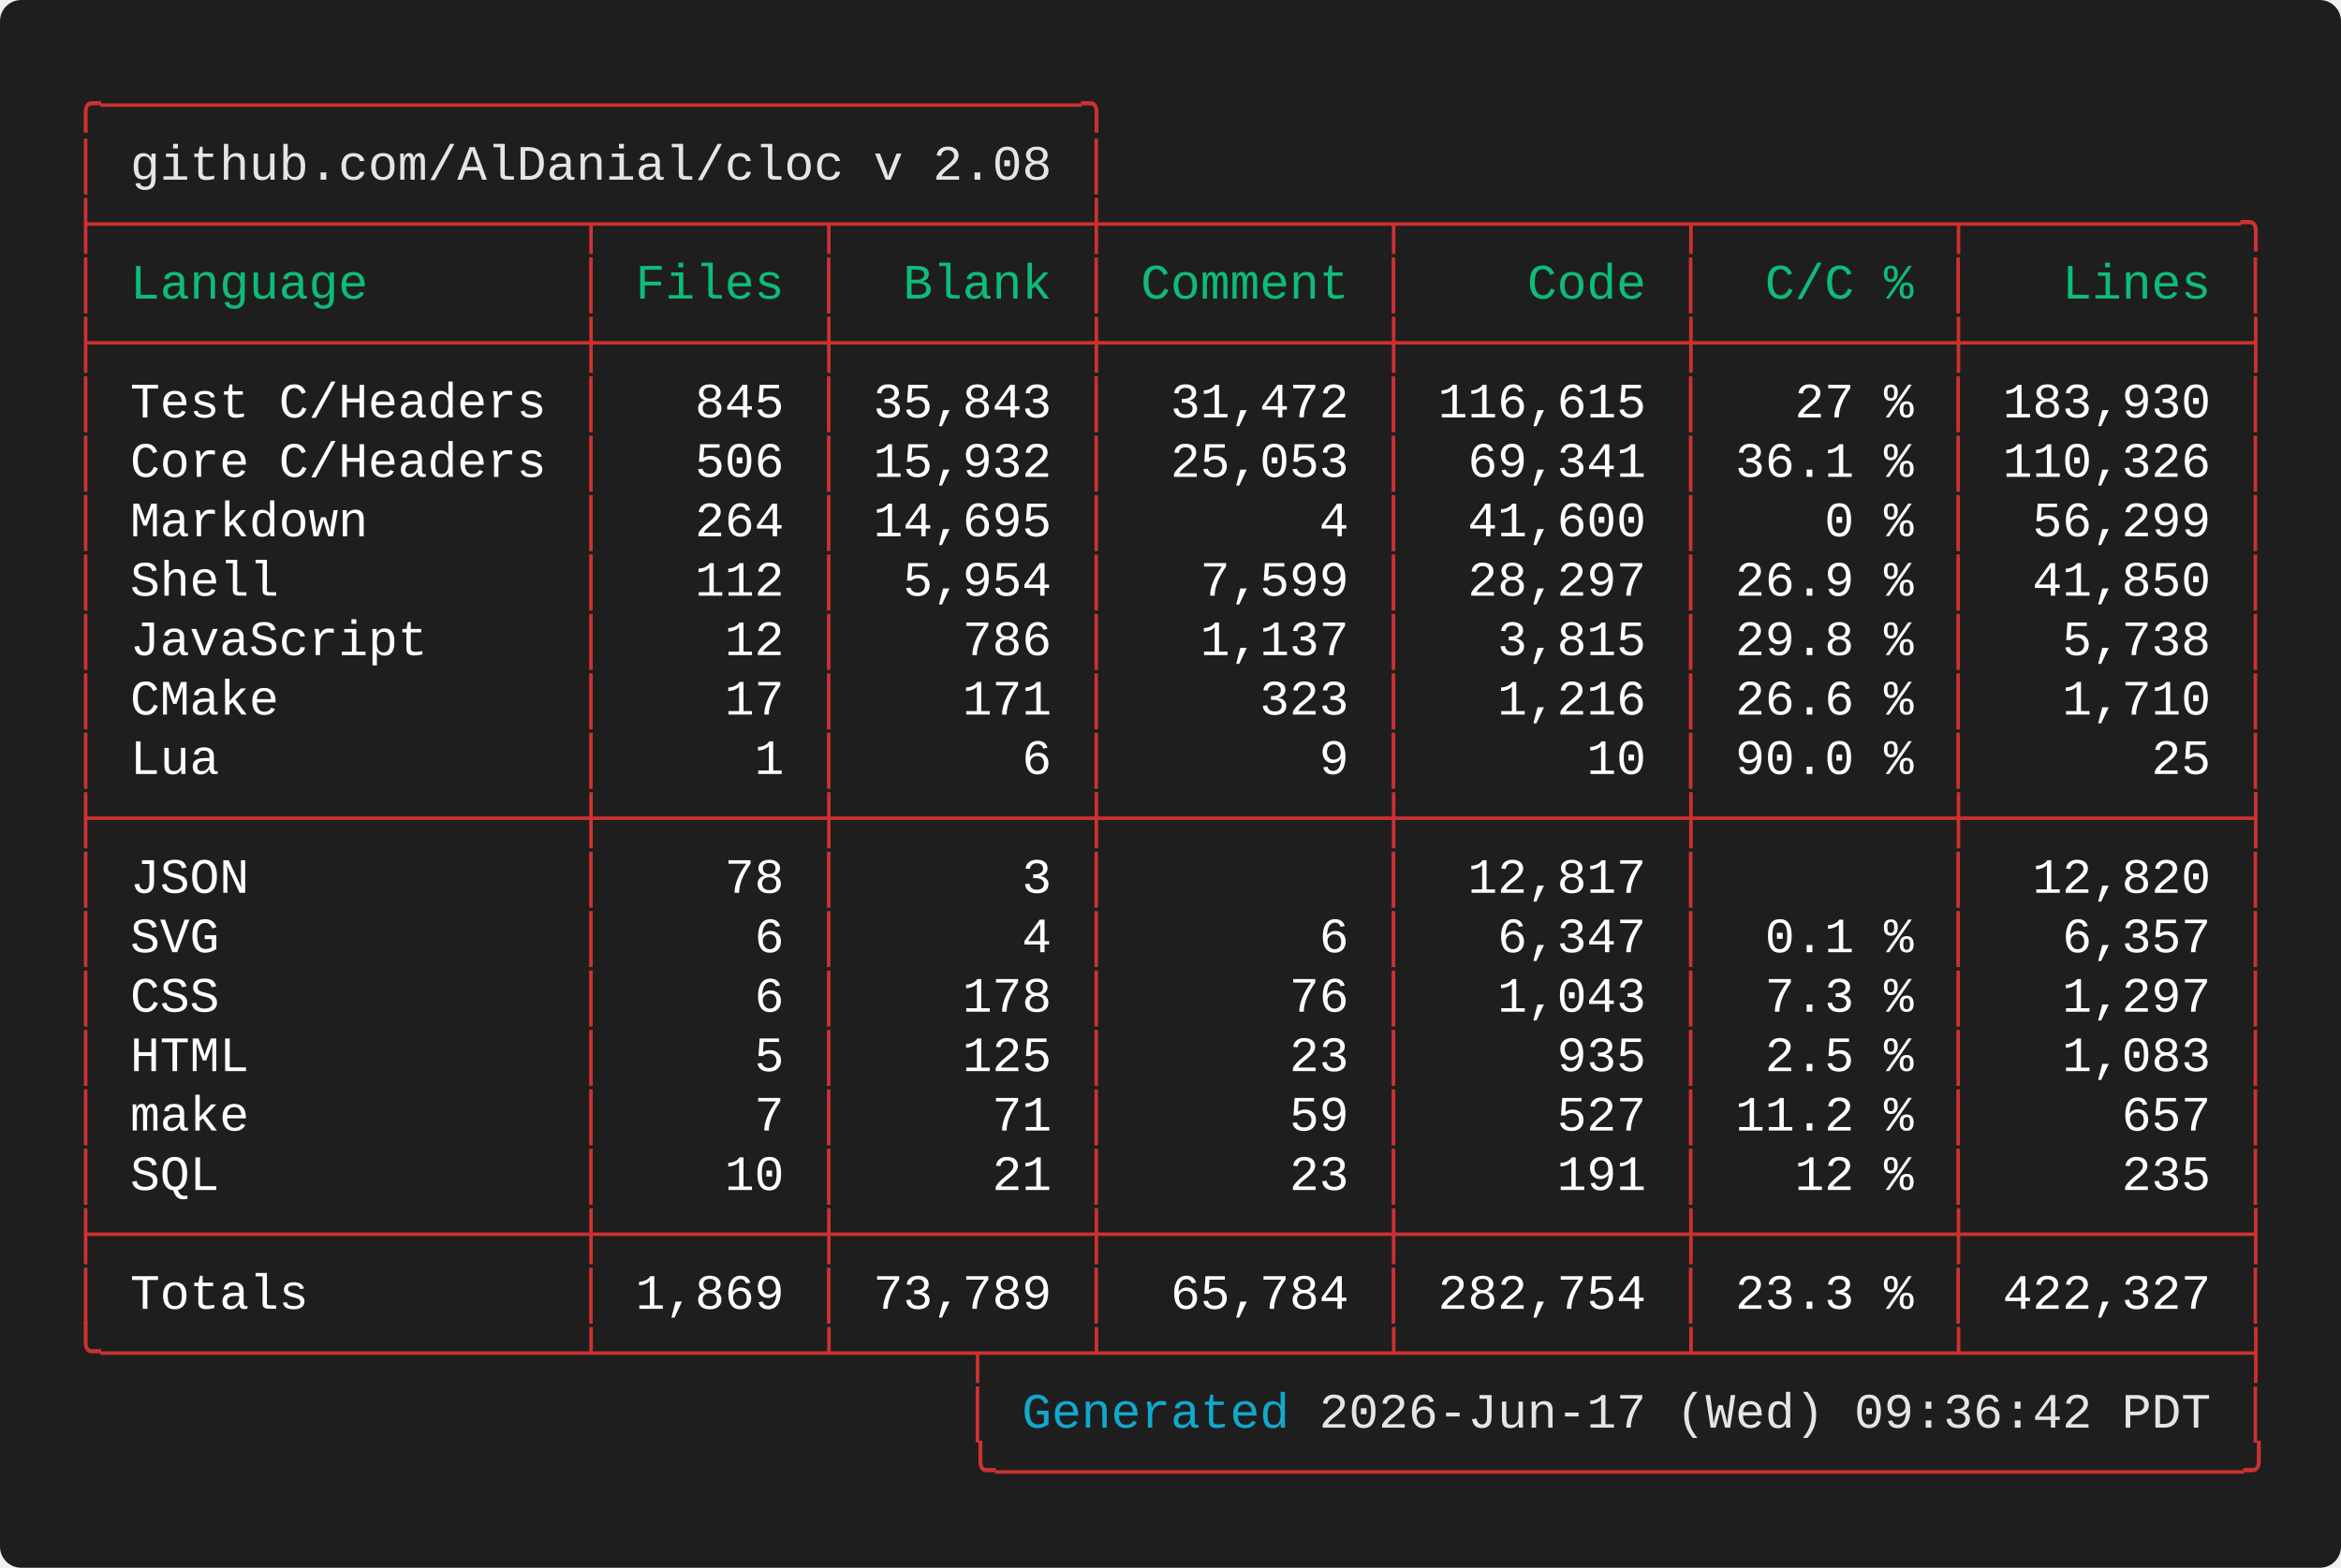
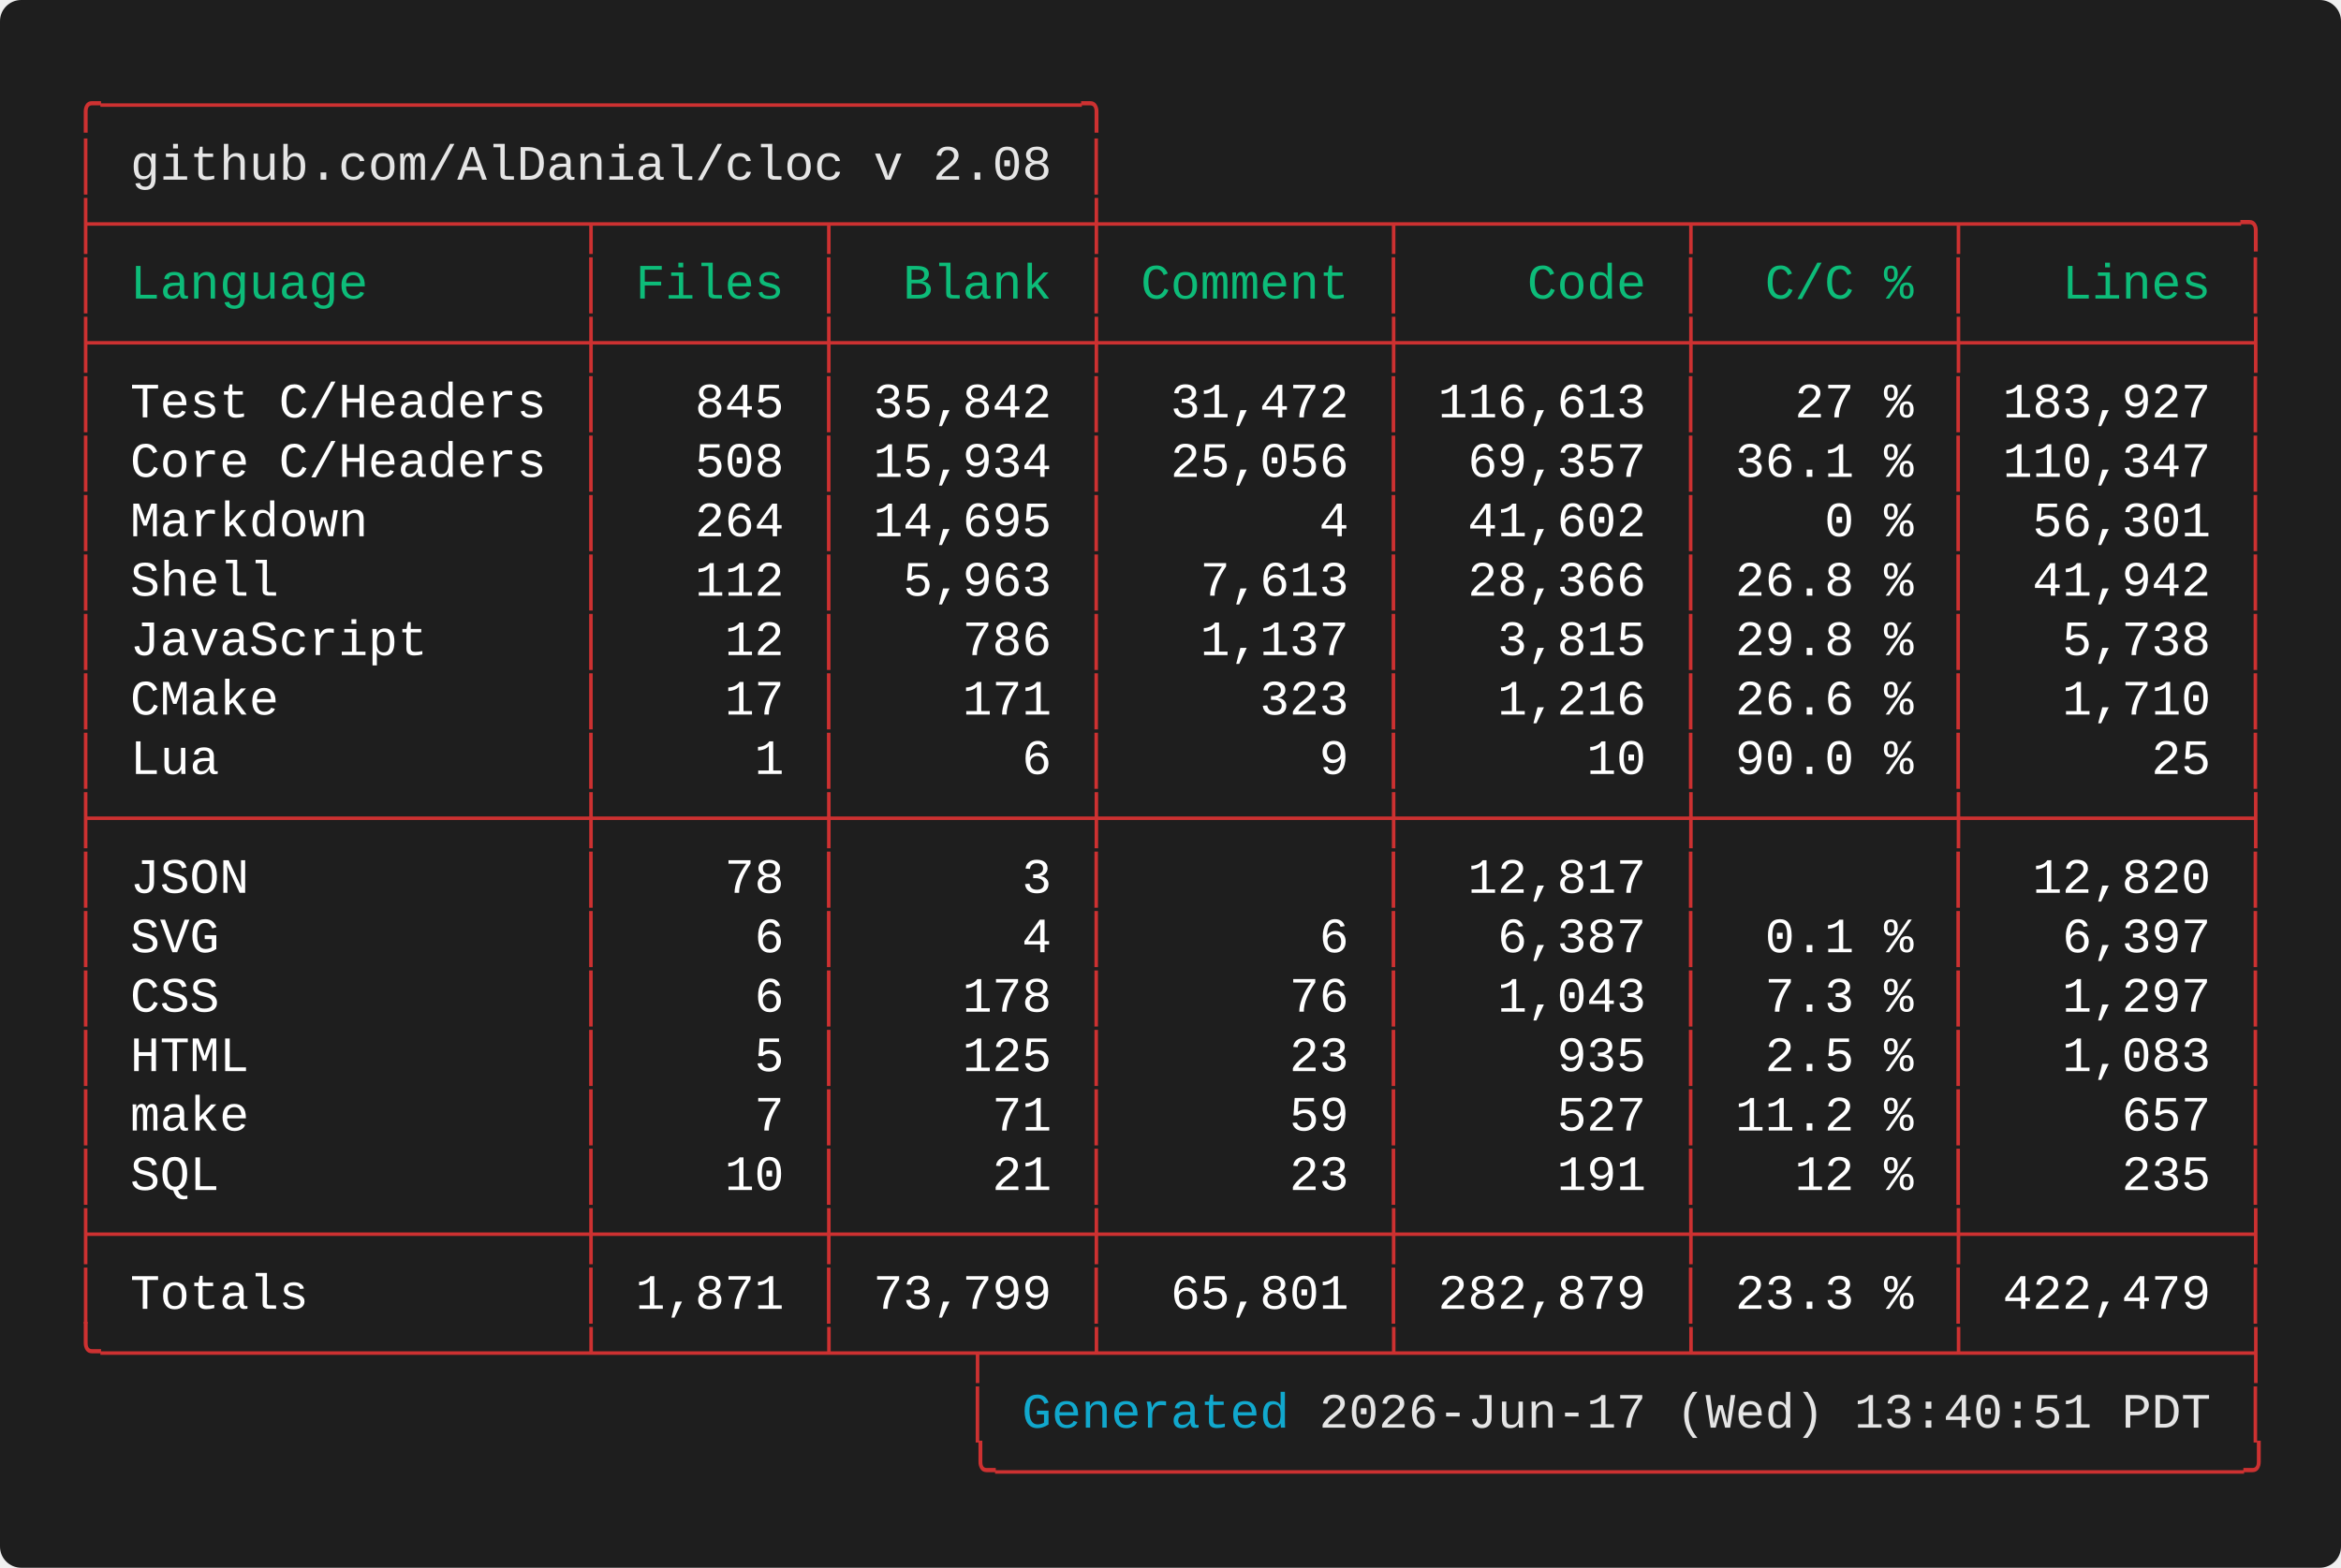
<svg xmlns="http://www.w3.org/2000/svg" width="661.60" height="443.20" viewBox="0 0 661.60 443.20">
  <defs>
    <style type="text/css">.terminal-text { font-family: 'Vanadium Mono Semi-Extended', 'Consolas', 'Monaco', 'Courier New', monospace; }</style>
  </defs>
  <rect width="100%" height="100%" fill="#1e1e1e" rx="6" />
  <text x="20.00" y="34.00" font-size="14" class="terminal-text" xml:space="preserve" textLength="294.00" lengthAdjust="spacingAndGlyphs" fill="#cd3131">╭─────────────────────────────────╮</text>
  <text x="20.00" y="50.80" font-size="14" class="terminal-text" xml:space="preserve" textLength="16.80" lengthAdjust="spacingAndGlyphs" fill="#cd3131">│ </text>
  <text x="36.80" y="50.80" font-size="14" class="terminal-text" xml:space="preserve" textLength="260.40" lengthAdjust="spacingAndGlyphs" fill="#e5e5e5">github.com/AlDanial/cloc v 2.08</text>
  <text x="297.20" y="50.80" font-size="14" class="terminal-text" xml:space="preserve" textLength="8.40" lengthAdjust="spacingAndGlyphs" fill="#ffffff"> </text>
  <text x="305.60" y="50.80" font-size="14" class="terminal-text" xml:space="preserve" textLength="8.40" lengthAdjust="spacingAndGlyphs" fill="#cd3131">│</text>
  <text x="20.00" y="67.60" font-size="14" class="terminal-text" xml:space="preserve" textLength="621.60" lengthAdjust="spacingAndGlyphs" fill="#cd3131">├────────────────┬───────┬────────┼─────────┬─────────┬────────┬─────────╮</text>
  <text x="20.00" y="84.40" font-size="14" class="terminal-text" xml:space="preserve" textLength="8.40" lengthAdjust="spacingAndGlyphs" fill="#cd3131">│</text>
  <text x="28.40" y="84.40" font-size="14" class="terminal-text" xml:space="preserve" textLength="134.40" lengthAdjust="spacingAndGlyphs" fill="#0dbc79"> Language       </text>
  <text x="162.80" y="84.40" font-size="14" class="terminal-text" xml:space="preserve" textLength="8.40" lengthAdjust="spacingAndGlyphs" fill="#cd3131">│</text>
  <text x="171.20" y="84.40" font-size="14" class="terminal-text" xml:space="preserve" textLength="58.80" lengthAdjust="spacingAndGlyphs" fill="#0dbc79"> Files </text>
  <text x="230.00" y="84.40" font-size="14" class="terminal-text" xml:space="preserve" textLength="8.40" lengthAdjust="spacingAndGlyphs" fill="#cd3131">│</text>
  <text x="238.40" y="84.40" font-size="14" class="terminal-text" xml:space="preserve" textLength="67.20" lengthAdjust="spacingAndGlyphs" fill="#0dbc79">  Blank </text>
  <text x="305.60" y="84.40" font-size="14" class="terminal-text" xml:space="preserve" textLength="8.40" lengthAdjust="spacingAndGlyphs" fill="#cd3131">│</text>
  <text x="314.00" y="84.40" font-size="14" class="terminal-text" xml:space="preserve" textLength="75.60" lengthAdjust="spacingAndGlyphs" fill="#0dbc79"> Comment </text>
  <text x="389.60" y="84.40" font-size="14" class="terminal-text" xml:space="preserve" textLength="8.40" lengthAdjust="spacingAndGlyphs" fill="#cd3131">│</text>
  <text x="398.00" y="84.40" font-size="14" class="terminal-text" xml:space="preserve" textLength="75.60" lengthAdjust="spacingAndGlyphs" fill="#0dbc79">    Code </text>
  <text x="473.60" y="84.40" font-size="14" class="terminal-text" xml:space="preserve" textLength="8.40" lengthAdjust="spacingAndGlyphs" fill="#cd3131">│</text>
  <text x="482.00" y="84.40" font-size="14" class="terminal-text" xml:space="preserve" textLength="67.20" lengthAdjust="spacingAndGlyphs" fill="#0dbc79">  C/C % </text>
  <text x="549.20" y="84.40" font-size="14" class="terminal-text" xml:space="preserve" textLength="8.40" lengthAdjust="spacingAndGlyphs" fill="#cd3131">│</text>
  <text x="557.60" y="84.40" font-size="14" class="terminal-text" xml:space="preserve" textLength="75.60" lengthAdjust="spacingAndGlyphs" fill="#0dbc79">   Lines </text>
  <text x="633.20" y="84.40" font-size="14" class="terminal-text" xml:space="preserve" textLength="8.40" lengthAdjust="spacingAndGlyphs" fill="#cd3131">│</text>
  <text x="20.00" y="101.20" font-size="14" class="terminal-text" xml:space="preserve" textLength="621.60" lengthAdjust="spacingAndGlyphs" fill="#cd3131">├────────────────┼───────┼────────┼─────────┼─────────┼────────┼─────────┤</text>
  <text x="20.00" y="118.00" font-size="14" class="terminal-text" xml:space="preserve" textLength="8.40" lengthAdjust="spacingAndGlyphs" fill="#cd3131">│</text>
  <text x="28.40" y="118.00" font-size="14" class="terminal-text" xml:space="preserve" textLength="134.40" lengthAdjust="spacingAndGlyphs" fill="#ffffff"> Test C/Headers </text>
  <text x="162.80" y="118.00" font-size="14" class="terminal-text" xml:space="preserve" textLength="8.40" lengthAdjust="spacingAndGlyphs" fill="#cd3131">│</text>
  <text x="171.20" y="118.00" font-size="14" class="terminal-text" xml:space="preserve" textLength="58.80" lengthAdjust="spacingAndGlyphs" fill="#ffffff">   845 </text>
  <text x="230.00" y="118.00" font-size="14" class="terminal-text" xml:space="preserve" textLength="8.40" lengthAdjust="spacingAndGlyphs" fill="#cd3131">│</text>
-   <text x="238.40" y="118.00" font-size="14" class="terminal-text" xml:space="preserve" textLength="67.20" lengthAdjust="spacingAndGlyphs" fill="#ffffff"> 35,843 </text>
+   <text x="238.40" y="118.00" font-size="14" class="terminal-text" xml:space="preserve" textLength="67.20" lengthAdjust="spacingAndGlyphs" fill="#ffffff"> 35,842 </text>
  <text x="305.60" y="118.00" font-size="14" class="terminal-text" xml:space="preserve" textLength="8.40" lengthAdjust="spacingAndGlyphs" fill="#cd3131">│</text>
  <text x="314.00" y="118.00" font-size="14" class="terminal-text" xml:space="preserve" textLength="75.60" lengthAdjust="spacingAndGlyphs" fill="#ffffff">  31,472 </text>
  <text x="389.60" y="118.00" font-size="14" class="terminal-text" xml:space="preserve" textLength="8.40" lengthAdjust="spacingAndGlyphs" fill="#cd3131">│</text>
-   <text x="398.00" y="118.00" font-size="14" class="terminal-text" xml:space="preserve" textLength="75.60" lengthAdjust="spacingAndGlyphs" fill="#ffffff"> 116,615 </text>
+   <text x="398.00" y="118.00" font-size="14" class="terminal-text" xml:space="preserve" textLength="75.60" lengthAdjust="spacingAndGlyphs" fill="#ffffff"> 116,613 </text>
  <text x="473.60" y="118.00" font-size="14" class="terminal-text" xml:space="preserve" textLength="8.40" lengthAdjust="spacingAndGlyphs" fill="#cd3131">│</text>
  <text x="482.00" y="118.00" font-size="14" class="terminal-text" xml:space="preserve" textLength="67.20" lengthAdjust="spacingAndGlyphs" fill="#ffffff">   27 % </text>
  <text x="549.20" y="118.00" font-size="14" class="terminal-text" xml:space="preserve" textLength="8.40" lengthAdjust="spacingAndGlyphs" fill="#cd3131">│</text>
-   <text x="557.60" y="118.00" font-size="14" class="terminal-text" xml:space="preserve" textLength="75.60" lengthAdjust="spacingAndGlyphs" fill="#ffffff"> 183,930 </text>
+   <text x="557.60" y="118.00" font-size="14" class="terminal-text" xml:space="preserve" textLength="75.60" lengthAdjust="spacingAndGlyphs" fill="#ffffff"> 183,927 </text>
  <text x="633.20" y="118.00" font-size="14" class="terminal-text" xml:space="preserve" textLength="8.40" lengthAdjust="spacingAndGlyphs" fill="#cd3131">│</text>
  <text x="20.00" y="134.80" font-size="14" class="terminal-text" xml:space="preserve" textLength="8.40" lengthAdjust="spacingAndGlyphs" fill="#cd3131">│</text>
  <text x="28.40" y="134.80" font-size="14" class="terminal-text" xml:space="preserve" textLength="134.40" lengthAdjust="spacingAndGlyphs" fill="#ffffff"> Core C/Headers </text>
  <text x="162.80" y="134.80" font-size="14" class="terminal-text" xml:space="preserve" textLength="8.40" lengthAdjust="spacingAndGlyphs" fill="#cd3131">│</text>
-   <text x="171.20" y="134.80" font-size="14" class="terminal-text" xml:space="preserve" textLength="58.80" lengthAdjust="spacingAndGlyphs" fill="#ffffff">   506 </text>
+   <text x="171.20" y="134.80" font-size="14" class="terminal-text" xml:space="preserve" textLength="58.80" lengthAdjust="spacingAndGlyphs" fill="#ffffff">   508 </text>
  <text x="230.00" y="134.80" font-size="14" class="terminal-text" xml:space="preserve" textLength="8.40" lengthAdjust="spacingAndGlyphs" fill="#cd3131">│</text>
-   <text x="238.40" y="134.80" font-size="14" class="terminal-text" xml:space="preserve" textLength="67.20" lengthAdjust="spacingAndGlyphs" fill="#ffffff"> 15,932 </text>
+   <text x="238.40" y="134.80" font-size="14" class="terminal-text" xml:space="preserve" textLength="67.20" lengthAdjust="spacingAndGlyphs" fill="#ffffff"> 15,934 </text>
  <text x="305.60" y="134.80" font-size="14" class="terminal-text" xml:space="preserve" textLength="8.40" lengthAdjust="spacingAndGlyphs" fill="#cd3131">│</text>
-   <text x="314.00" y="134.80" font-size="14" class="terminal-text" xml:space="preserve" textLength="75.60" lengthAdjust="spacingAndGlyphs" fill="#ffffff">  25,053 </text>
+   <text x="314.00" y="134.80" font-size="14" class="terminal-text" xml:space="preserve" textLength="75.60" lengthAdjust="spacingAndGlyphs" fill="#ffffff">  25,056 </text>
  <text x="389.60" y="134.80" font-size="14" class="terminal-text" xml:space="preserve" textLength="8.40" lengthAdjust="spacingAndGlyphs" fill="#cd3131">│</text>
-   <text x="398.00" y="134.80" font-size="14" class="terminal-text" xml:space="preserve" textLength="75.60" lengthAdjust="spacingAndGlyphs" fill="#ffffff">  69,341 </text>
+   <text x="398.00" y="134.80" font-size="14" class="terminal-text" xml:space="preserve" textLength="75.60" lengthAdjust="spacingAndGlyphs" fill="#ffffff">  69,357 </text>
  <text x="473.60" y="134.80" font-size="14" class="terminal-text" xml:space="preserve" textLength="8.40" lengthAdjust="spacingAndGlyphs" fill="#cd3131">│</text>
  <text x="482.00" y="134.80" font-size="14" class="terminal-text" xml:space="preserve" textLength="67.20" lengthAdjust="spacingAndGlyphs" fill="#ffffff"> 36.1 % </text>
  <text x="549.20" y="134.80" font-size="14" class="terminal-text" xml:space="preserve" textLength="8.40" lengthAdjust="spacingAndGlyphs" fill="#cd3131">│</text>
-   <text x="557.60" y="134.80" font-size="14" class="terminal-text" xml:space="preserve" textLength="75.60" lengthAdjust="spacingAndGlyphs" fill="#ffffff"> 110,326 </text>
+   <text x="557.60" y="134.80" font-size="14" class="terminal-text" xml:space="preserve" textLength="75.60" lengthAdjust="spacingAndGlyphs" fill="#ffffff"> 110,347 </text>
  <text x="633.20" y="134.80" font-size="14" class="terminal-text" xml:space="preserve" textLength="8.40" lengthAdjust="spacingAndGlyphs" fill="#cd3131">│</text>
  <text x="20.00" y="151.60" font-size="14" class="terminal-text" xml:space="preserve" textLength="8.40" lengthAdjust="spacingAndGlyphs" fill="#cd3131">│</text>
  <text x="28.40" y="151.60" font-size="14" class="terminal-text" xml:space="preserve" textLength="134.40" lengthAdjust="spacingAndGlyphs" fill="#ffffff"> Markdown       </text>
  <text x="162.80" y="151.60" font-size="14" class="terminal-text" xml:space="preserve" textLength="8.40" lengthAdjust="spacingAndGlyphs" fill="#cd3131">│</text>
  <text x="171.20" y="151.60" font-size="14" class="terminal-text" xml:space="preserve" textLength="58.80" lengthAdjust="spacingAndGlyphs" fill="#ffffff">   264 </text>
  <text x="230.00" y="151.60" font-size="14" class="terminal-text" xml:space="preserve" textLength="8.40" lengthAdjust="spacingAndGlyphs" fill="#cd3131">│</text>
  <text x="238.40" y="151.60" font-size="14" class="terminal-text" xml:space="preserve" textLength="67.20" lengthAdjust="spacingAndGlyphs" fill="#ffffff"> 14,695 </text>
  <text x="305.60" y="151.60" font-size="14" class="terminal-text" xml:space="preserve" textLength="8.40" lengthAdjust="spacingAndGlyphs" fill="#cd3131">│</text>
  <text x="314.00" y="151.60" font-size="14" class="terminal-text" xml:space="preserve" textLength="75.60" lengthAdjust="spacingAndGlyphs" fill="#ffffff">       4 </text>
  <text x="389.60" y="151.60" font-size="14" class="terminal-text" xml:space="preserve" textLength="8.40" lengthAdjust="spacingAndGlyphs" fill="#cd3131">│</text>
-   <text x="398.00" y="151.60" font-size="14" class="terminal-text" xml:space="preserve" textLength="75.60" lengthAdjust="spacingAndGlyphs" fill="#ffffff">  41,600 </text>
+   <text x="398.00" y="151.60" font-size="14" class="terminal-text" xml:space="preserve" textLength="75.60" lengthAdjust="spacingAndGlyphs" fill="#ffffff">  41,602 </text>
  <text x="473.60" y="151.60" font-size="14" class="terminal-text" xml:space="preserve" textLength="8.40" lengthAdjust="spacingAndGlyphs" fill="#cd3131">│</text>
  <text x="482.00" y="151.60" font-size="14" class="terminal-text" xml:space="preserve" textLength="67.20" lengthAdjust="spacingAndGlyphs" fill="#ffffff">    0 % </text>
  <text x="549.20" y="151.60" font-size="14" class="terminal-text" xml:space="preserve" textLength="8.40" lengthAdjust="spacingAndGlyphs" fill="#cd3131">│</text>
-   <text x="557.60" y="151.60" font-size="14" class="terminal-text" xml:space="preserve" textLength="75.60" lengthAdjust="spacingAndGlyphs" fill="#ffffff">  56,299 </text>
+   <text x="557.60" y="151.60" font-size="14" class="terminal-text" xml:space="preserve" textLength="75.60" lengthAdjust="spacingAndGlyphs" fill="#ffffff">  56,301 </text>
  <text x="633.20" y="151.60" font-size="14" class="terminal-text" xml:space="preserve" textLength="8.40" lengthAdjust="spacingAndGlyphs" fill="#cd3131">│</text>
  <text x="20.00" y="168.40" font-size="14" class="terminal-text" xml:space="preserve" textLength="8.40" lengthAdjust="spacingAndGlyphs" fill="#cd3131">│</text>
  <text x="28.40" y="168.40" font-size="14" class="terminal-text" xml:space="preserve" textLength="134.40" lengthAdjust="spacingAndGlyphs" fill="#ffffff"> Shell          </text>
  <text x="162.80" y="168.40" font-size="14" class="terminal-text" xml:space="preserve" textLength="8.40" lengthAdjust="spacingAndGlyphs" fill="#cd3131">│</text>
  <text x="171.20" y="168.40" font-size="14" class="terminal-text" xml:space="preserve" textLength="58.80" lengthAdjust="spacingAndGlyphs" fill="#ffffff">   112 </text>
  <text x="230.00" y="168.40" font-size="14" class="terminal-text" xml:space="preserve" textLength="8.40" lengthAdjust="spacingAndGlyphs" fill="#cd3131">│</text>
-   <text x="238.40" y="168.40" font-size="14" class="terminal-text" xml:space="preserve" textLength="67.20" lengthAdjust="spacingAndGlyphs" fill="#ffffff">  5,954 </text>
+   <text x="238.40" y="168.40" font-size="14" class="terminal-text" xml:space="preserve" textLength="67.20" lengthAdjust="spacingAndGlyphs" fill="#ffffff">  5,963 </text>
  <text x="305.60" y="168.40" font-size="14" class="terminal-text" xml:space="preserve" textLength="8.40" lengthAdjust="spacingAndGlyphs" fill="#cd3131">│</text>
-   <text x="314.00" y="168.40" font-size="14" class="terminal-text" xml:space="preserve" textLength="75.60" lengthAdjust="spacingAndGlyphs" fill="#ffffff">   7,599 </text>
+   <text x="314.00" y="168.40" font-size="14" class="terminal-text" xml:space="preserve" textLength="75.60" lengthAdjust="spacingAndGlyphs" fill="#ffffff">   7,613 </text>
  <text x="389.60" y="168.40" font-size="14" class="terminal-text" xml:space="preserve" textLength="8.40" lengthAdjust="spacingAndGlyphs" fill="#cd3131">│</text>
-   <text x="398.00" y="168.40" font-size="14" class="terminal-text" xml:space="preserve" textLength="75.60" lengthAdjust="spacingAndGlyphs" fill="#ffffff">  28,297 </text>
+   <text x="398.00" y="168.40" font-size="14" class="terminal-text" xml:space="preserve" textLength="75.60" lengthAdjust="spacingAndGlyphs" fill="#ffffff">  28,366 </text>
  <text x="473.60" y="168.40" font-size="14" class="terminal-text" xml:space="preserve" textLength="8.40" lengthAdjust="spacingAndGlyphs" fill="#cd3131">│</text>
-   <text x="482.00" y="168.40" font-size="14" class="terminal-text" xml:space="preserve" textLength="67.20" lengthAdjust="spacingAndGlyphs" fill="#ffffff"> 26.9 % </text>
+   <text x="482.00" y="168.40" font-size="14" class="terminal-text" xml:space="preserve" textLength="67.20" lengthAdjust="spacingAndGlyphs" fill="#ffffff"> 26.8 % </text>
  <text x="549.20" y="168.40" font-size="14" class="terminal-text" xml:space="preserve" textLength="8.40" lengthAdjust="spacingAndGlyphs" fill="#cd3131">│</text>
-   <text x="557.60" y="168.40" font-size="14" class="terminal-text" xml:space="preserve" textLength="75.60" lengthAdjust="spacingAndGlyphs" fill="#ffffff">  41,850 </text>
+   <text x="557.60" y="168.40" font-size="14" class="terminal-text" xml:space="preserve" textLength="75.60" lengthAdjust="spacingAndGlyphs" fill="#ffffff">  41,942 </text>
  <text x="633.20" y="168.40" font-size="14" class="terminal-text" xml:space="preserve" textLength="8.40" lengthAdjust="spacingAndGlyphs" fill="#cd3131">│</text>
  <text x="20.00" y="185.20" font-size="14" class="terminal-text" xml:space="preserve" textLength="8.40" lengthAdjust="spacingAndGlyphs" fill="#cd3131">│</text>
  <text x="28.40" y="185.20" font-size="14" class="terminal-text" xml:space="preserve" textLength="134.40" lengthAdjust="spacingAndGlyphs" fill="#ffffff"> JavaScript     </text>
  <text x="162.80" y="185.20" font-size="14" class="terminal-text" xml:space="preserve" textLength="8.40" lengthAdjust="spacingAndGlyphs" fill="#cd3131">│</text>
  <text x="171.20" y="185.20" font-size="14" class="terminal-text" xml:space="preserve" textLength="58.80" lengthAdjust="spacingAndGlyphs" fill="#ffffff">    12 </text>
  <text x="230.00" y="185.20" font-size="14" class="terminal-text" xml:space="preserve" textLength="8.40" lengthAdjust="spacingAndGlyphs" fill="#cd3131">│</text>
  <text x="238.40" y="185.20" font-size="14" class="terminal-text" xml:space="preserve" textLength="67.20" lengthAdjust="spacingAndGlyphs" fill="#ffffff">    786 </text>
  <text x="305.60" y="185.20" font-size="14" class="terminal-text" xml:space="preserve" textLength="8.40" lengthAdjust="spacingAndGlyphs" fill="#cd3131">│</text>
  <text x="314.00" y="185.20" font-size="14" class="terminal-text" xml:space="preserve" textLength="75.60" lengthAdjust="spacingAndGlyphs" fill="#ffffff">   1,137 </text>
  <text x="389.60" y="185.20" font-size="14" class="terminal-text" xml:space="preserve" textLength="8.40" lengthAdjust="spacingAndGlyphs" fill="#cd3131">│</text>
  <text x="398.00" y="185.20" font-size="14" class="terminal-text" xml:space="preserve" textLength="75.60" lengthAdjust="spacingAndGlyphs" fill="#ffffff">   3,815 </text>
  <text x="473.60" y="185.20" font-size="14" class="terminal-text" xml:space="preserve" textLength="8.40" lengthAdjust="spacingAndGlyphs" fill="#cd3131">│</text>
  <text x="482.00" y="185.20" font-size="14" class="terminal-text" xml:space="preserve" textLength="67.20" lengthAdjust="spacingAndGlyphs" fill="#ffffff"> 29.8 % </text>
  <text x="549.20" y="185.20" font-size="14" class="terminal-text" xml:space="preserve" textLength="8.40" lengthAdjust="spacingAndGlyphs" fill="#cd3131">│</text>
  <text x="557.60" y="185.20" font-size="14" class="terminal-text" xml:space="preserve" textLength="75.60" lengthAdjust="spacingAndGlyphs" fill="#ffffff">   5,738 </text>
  <text x="633.20" y="185.20" font-size="14" class="terminal-text" xml:space="preserve" textLength="8.40" lengthAdjust="spacingAndGlyphs" fill="#cd3131">│</text>
  <text x="20.00" y="202.00" font-size="14" class="terminal-text" xml:space="preserve" textLength="8.40" lengthAdjust="spacingAndGlyphs" fill="#cd3131">│</text>
  <text x="28.40" y="202.00" font-size="14" class="terminal-text" xml:space="preserve" textLength="134.40" lengthAdjust="spacingAndGlyphs" fill="#ffffff"> CMake          </text>
  <text x="162.80" y="202.00" font-size="14" class="terminal-text" xml:space="preserve" textLength="8.40" lengthAdjust="spacingAndGlyphs" fill="#cd3131">│</text>
  <text x="171.20" y="202.00" font-size="14" class="terminal-text" xml:space="preserve" textLength="58.80" lengthAdjust="spacingAndGlyphs" fill="#ffffff">    17 </text>
  <text x="230.00" y="202.00" font-size="14" class="terminal-text" xml:space="preserve" textLength="8.40" lengthAdjust="spacingAndGlyphs" fill="#cd3131">│</text>
  <text x="238.40" y="202.00" font-size="14" class="terminal-text" xml:space="preserve" textLength="67.20" lengthAdjust="spacingAndGlyphs" fill="#ffffff">    171 </text>
  <text x="305.60" y="202.00" font-size="14" class="terminal-text" xml:space="preserve" textLength="8.40" lengthAdjust="spacingAndGlyphs" fill="#cd3131">│</text>
  <text x="314.00" y="202.00" font-size="14" class="terminal-text" xml:space="preserve" textLength="75.60" lengthAdjust="spacingAndGlyphs" fill="#ffffff">     323 </text>
  <text x="389.60" y="202.00" font-size="14" class="terminal-text" xml:space="preserve" textLength="8.40" lengthAdjust="spacingAndGlyphs" fill="#cd3131">│</text>
  <text x="398.00" y="202.00" font-size="14" class="terminal-text" xml:space="preserve" textLength="75.60" lengthAdjust="spacingAndGlyphs" fill="#ffffff">   1,216 </text>
  <text x="473.60" y="202.00" font-size="14" class="terminal-text" xml:space="preserve" textLength="8.40" lengthAdjust="spacingAndGlyphs" fill="#cd3131">│</text>
  <text x="482.00" y="202.00" font-size="14" class="terminal-text" xml:space="preserve" textLength="67.20" lengthAdjust="spacingAndGlyphs" fill="#ffffff"> 26.6 % </text>
  <text x="549.20" y="202.00" font-size="14" class="terminal-text" xml:space="preserve" textLength="8.40" lengthAdjust="spacingAndGlyphs" fill="#cd3131">│</text>
  <text x="557.60" y="202.00" font-size="14" class="terminal-text" xml:space="preserve" textLength="75.60" lengthAdjust="spacingAndGlyphs" fill="#ffffff">   1,710 </text>
  <text x="633.20" y="202.00" font-size="14" class="terminal-text" xml:space="preserve" textLength="8.40" lengthAdjust="spacingAndGlyphs" fill="#cd3131">│</text>
  <text x="20.00" y="218.80" font-size="14" class="terminal-text" xml:space="preserve" textLength="8.40" lengthAdjust="spacingAndGlyphs" fill="#cd3131">│</text>
  <text x="28.40" y="218.80" font-size="14" class="terminal-text" xml:space="preserve" textLength="134.40" lengthAdjust="spacingAndGlyphs" fill="#ffffff"> Lua            </text>
  <text x="162.80" y="218.80" font-size="14" class="terminal-text" xml:space="preserve" textLength="8.40" lengthAdjust="spacingAndGlyphs" fill="#cd3131">│</text>
  <text x="171.20" y="218.80" font-size="14" class="terminal-text" xml:space="preserve" textLength="58.80" lengthAdjust="spacingAndGlyphs" fill="#ffffff">     1 </text>
  <text x="230.00" y="218.80" font-size="14" class="terminal-text" xml:space="preserve" textLength="8.40" lengthAdjust="spacingAndGlyphs" fill="#cd3131">│</text>
  <text x="238.40" y="218.80" font-size="14" class="terminal-text" xml:space="preserve" textLength="67.20" lengthAdjust="spacingAndGlyphs" fill="#ffffff">      6 </text>
  <text x="305.60" y="218.80" font-size="14" class="terminal-text" xml:space="preserve" textLength="8.40" lengthAdjust="spacingAndGlyphs" fill="#cd3131">│</text>
  <text x="314.00" y="218.80" font-size="14" class="terminal-text" xml:space="preserve" textLength="75.60" lengthAdjust="spacingAndGlyphs" fill="#ffffff">       9 </text>
  <text x="389.60" y="218.80" font-size="14" class="terminal-text" xml:space="preserve" textLength="8.40" lengthAdjust="spacingAndGlyphs" fill="#cd3131">│</text>
  <text x="398.00" y="218.80" font-size="14" class="terminal-text" xml:space="preserve" textLength="75.60" lengthAdjust="spacingAndGlyphs" fill="#ffffff">      10 </text>
  <text x="473.60" y="218.80" font-size="14" class="terminal-text" xml:space="preserve" textLength="8.40" lengthAdjust="spacingAndGlyphs" fill="#cd3131">│</text>
  <text x="482.00" y="218.80" font-size="14" class="terminal-text" xml:space="preserve" textLength="67.20" lengthAdjust="spacingAndGlyphs" fill="#ffffff"> 90.0 % </text>
  <text x="549.20" y="218.80" font-size="14" class="terminal-text" xml:space="preserve" textLength="8.40" lengthAdjust="spacingAndGlyphs" fill="#cd3131">│</text>
  <text x="557.60" y="218.80" font-size="14" class="terminal-text" xml:space="preserve" textLength="75.60" lengthAdjust="spacingAndGlyphs" fill="#ffffff">      25 </text>
  <text x="633.20" y="218.80" font-size="14" class="terminal-text" xml:space="preserve" textLength="8.40" lengthAdjust="spacingAndGlyphs" fill="#cd3131">│</text>
  <text x="20.00" y="235.60" font-size="14" class="terminal-text" xml:space="preserve" textLength="621.60" lengthAdjust="spacingAndGlyphs" fill="#cd3131">├────────────────┼───────┼────────┼─────────┼─────────┼────────┼─────────┤</text>
  <text x="20.00" y="252.40" font-size="14" class="terminal-text" xml:space="preserve" textLength="8.40" lengthAdjust="spacingAndGlyphs" fill="#cd3131">│</text>
  <text x="28.40" y="252.40" font-size="14" class="terminal-text" xml:space="preserve" textLength="134.40" lengthAdjust="spacingAndGlyphs" fill="#ffffff"> JSON           </text>
  <text x="162.80" y="252.40" font-size="14" class="terminal-text" xml:space="preserve" textLength="8.40" lengthAdjust="spacingAndGlyphs" fill="#cd3131">│</text>
  <text x="171.20" y="252.40" font-size="14" class="terminal-text" xml:space="preserve" textLength="58.80" lengthAdjust="spacingAndGlyphs" fill="#ffffff">    78 </text>
  <text x="230.00" y="252.40" font-size="14" class="terminal-text" xml:space="preserve" textLength="8.40" lengthAdjust="spacingAndGlyphs" fill="#cd3131">│</text>
  <text x="238.40" y="252.40" font-size="14" class="terminal-text" xml:space="preserve" textLength="67.20" lengthAdjust="spacingAndGlyphs" fill="#ffffff">      3 </text>
  <text x="305.60" y="252.40" font-size="14" class="terminal-text" xml:space="preserve" textLength="8.40" lengthAdjust="spacingAndGlyphs" fill="#cd3131">│</text>
  <text x="314.00" y="252.40" font-size="14" class="terminal-text" xml:space="preserve" textLength="75.60" lengthAdjust="spacingAndGlyphs" fill="#ffffff">         </text>
  <text x="389.60" y="252.40" font-size="14" class="terminal-text" xml:space="preserve" textLength="8.40" lengthAdjust="spacingAndGlyphs" fill="#cd3131">│</text>
  <text x="398.00" y="252.40" font-size="14" class="terminal-text" xml:space="preserve" textLength="75.60" lengthAdjust="spacingAndGlyphs" fill="#ffffff">  12,817 </text>
  <text x="473.60" y="252.40" font-size="14" class="terminal-text" xml:space="preserve" textLength="8.40" lengthAdjust="spacingAndGlyphs" fill="#cd3131">│</text>
  <text x="482.00" y="252.40" font-size="14" class="terminal-text" xml:space="preserve" textLength="67.20" lengthAdjust="spacingAndGlyphs" fill="#ffffff">        </text>
  <text x="549.20" y="252.40" font-size="14" class="terminal-text" xml:space="preserve" textLength="8.40" lengthAdjust="spacingAndGlyphs" fill="#cd3131">│</text>
  <text x="557.60" y="252.40" font-size="14" class="terminal-text" xml:space="preserve" textLength="75.60" lengthAdjust="spacingAndGlyphs" fill="#ffffff">  12,820 </text>
  <text x="633.20" y="252.40" font-size="14" class="terminal-text" xml:space="preserve" textLength="8.40" lengthAdjust="spacingAndGlyphs" fill="#cd3131">│</text>
  <text x="20.00" y="269.20" font-size="14" class="terminal-text" xml:space="preserve" textLength="8.40" lengthAdjust="spacingAndGlyphs" fill="#cd3131">│</text>
  <text x="28.40" y="269.20" font-size="14" class="terminal-text" xml:space="preserve" textLength="134.40" lengthAdjust="spacingAndGlyphs" fill="#ffffff"> SVG            </text>
  <text x="162.80" y="269.20" font-size="14" class="terminal-text" xml:space="preserve" textLength="8.40" lengthAdjust="spacingAndGlyphs" fill="#cd3131">│</text>
  <text x="171.20" y="269.20" font-size="14" class="terminal-text" xml:space="preserve" textLength="58.80" lengthAdjust="spacingAndGlyphs" fill="#ffffff">     6 </text>
  <text x="230.00" y="269.20" font-size="14" class="terminal-text" xml:space="preserve" textLength="8.40" lengthAdjust="spacingAndGlyphs" fill="#cd3131">│</text>
  <text x="238.40" y="269.20" font-size="14" class="terminal-text" xml:space="preserve" textLength="67.20" lengthAdjust="spacingAndGlyphs" fill="#ffffff">      4 </text>
  <text x="305.60" y="269.20" font-size="14" class="terminal-text" xml:space="preserve" textLength="8.40" lengthAdjust="spacingAndGlyphs" fill="#cd3131">│</text>
  <text x="314.00" y="269.20" font-size="14" class="terminal-text" xml:space="preserve" textLength="75.60" lengthAdjust="spacingAndGlyphs" fill="#ffffff">       6 </text>
  <text x="389.60" y="269.20" font-size="14" class="terminal-text" xml:space="preserve" textLength="8.40" lengthAdjust="spacingAndGlyphs" fill="#cd3131">│</text>
-   <text x="398.00" y="269.20" font-size="14" class="terminal-text" xml:space="preserve" textLength="75.60" lengthAdjust="spacingAndGlyphs" fill="#ffffff">   6,347 </text>
+   <text x="398.00" y="269.20" font-size="14" class="terminal-text" xml:space="preserve" textLength="75.60" lengthAdjust="spacingAndGlyphs" fill="#ffffff">   6,387 </text>
  <text x="473.60" y="269.20" font-size="14" class="terminal-text" xml:space="preserve" textLength="8.40" lengthAdjust="spacingAndGlyphs" fill="#cd3131">│</text>
  <text x="482.00" y="269.20" font-size="14" class="terminal-text" xml:space="preserve" textLength="67.20" lengthAdjust="spacingAndGlyphs" fill="#ffffff">  0.1 % </text>
  <text x="549.20" y="269.20" font-size="14" class="terminal-text" xml:space="preserve" textLength="8.40" lengthAdjust="spacingAndGlyphs" fill="#cd3131">│</text>
-   <text x="557.60" y="269.20" font-size="14" class="terminal-text" xml:space="preserve" textLength="75.60" lengthAdjust="spacingAndGlyphs" fill="#ffffff">   6,357 </text>
+   <text x="557.60" y="269.20" font-size="14" class="terminal-text" xml:space="preserve" textLength="75.60" lengthAdjust="spacingAndGlyphs" fill="#ffffff">   6,397 </text>
  <text x="633.20" y="269.20" font-size="14" class="terminal-text" xml:space="preserve" textLength="8.40" lengthAdjust="spacingAndGlyphs" fill="#cd3131">│</text>
  <text x="20.00" y="286.00" font-size="14" class="terminal-text" xml:space="preserve" textLength="8.40" lengthAdjust="spacingAndGlyphs" fill="#cd3131">│</text>
  <text x="28.40" y="286.00" font-size="14" class="terminal-text" xml:space="preserve" textLength="134.40" lengthAdjust="spacingAndGlyphs" fill="#ffffff"> CSS            </text>
  <text x="162.80" y="286.00" font-size="14" class="terminal-text" xml:space="preserve" textLength="8.40" lengthAdjust="spacingAndGlyphs" fill="#cd3131">│</text>
  <text x="171.20" y="286.00" font-size="14" class="terminal-text" xml:space="preserve" textLength="58.80" lengthAdjust="spacingAndGlyphs" fill="#ffffff">     6 </text>
  <text x="230.00" y="286.00" font-size="14" class="terminal-text" xml:space="preserve" textLength="8.40" lengthAdjust="spacingAndGlyphs" fill="#cd3131">│</text>
  <text x="238.40" y="286.00" font-size="14" class="terminal-text" xml:space="preserve" textLength="67.20" lengthAdjust="spacingAndGlyphs" fill="#ffffff">    178 </text>
  <text x="305.60" y="286.00" font-size="14" class="terminal-text" xml:space="preserve" textLength="8.40" lengthAdjust="spacingAndGlyphs" fill="#cd3131">│</text>
  <text x="314.00" y="286.00" font-size="14" class="terminal-text" xml:space="preserve" textLength="75.60" lengthAdjust="spacingAndGlyphs" fill="#ffffff">      76 </text>
  <text x="389.60" y="286.00" font-size="14" class="terminal-text" xml:space="preserve" textLength="8.40" lengthAdjust="spacingAndGlyphs" fill="#cd3131">│</text>
  <text x="398.00" y="286.00" font-size="14" class="terminal-text" xml:space="preserve" textLength="75.60" lengthAdjust="spacingAndGlyphs" fill="#ffffff">   1,043 </text>
  <text x="473.60" y="286.00" font-size="14" class="terminal-text" xml:space="preserve" textLength="8.40" lengthAdjust="spacingAndGlyphs" fill="#cd3131">│</text>
  <text x="482.00" y="286.00" font-size="14" class="terminal-text" xml:space="preserve" textLength="67.20" lengthAdjust="spacingAndGlyphs" fill="#ffffff">  7.3 % </text>
  <text x="549.20" y="286.00" font-size="14" class="terminal-text" xml:space="preserve" textLength="8.40" lengthAdjust="spacingAndGlyphs" fill="#cd3131">│</text>
  <text x="557.60" y="286.00" font-size="14" class="terminal-text" xml:space="preserve" textLength="75.60" lengthAdjust="spacingAndGlyphs" fill="#ffffff">   1,297 </text>
  <text x="633.20" y="286.00" font-size="14" class="terminal-text" xml:space="preserve" textLength="8.40" lengthAdjust="spacingAndGlyphs" fill="#cd3131">│</text>
  <text x="20.00" y="302.80" font-size="14" class="terminal-text" xml:space="preserve" textLength="8.40" lengthAdjust="spacingAndGlyphs" fill="#cd3131">│</text>
  <text x="28.40" y="302.80" font-size="14" class="terminal-text" xml:space="preserve" textLength="134.40" lengthAdjust="spacingAndGlyphs" fill="#ffffff"> HTML           </text>
  <text x="162.80" y="302.80" font-size="14" class="terminal-text" xml:space="preserve" textLength="8.40" lengthAdjust="spacingAndGlyphs" fill="#cd3131">│</text>
  <text x="171.20" y="302.80" font-size="14" class="terminal-text" xml:space="preserve" textLength="58.80" lengthAdjust="spacingAndGlyphs" fill="#ffffff">     5 </text>
  <text x="230.00" y="302.80" font-size="14" class="terminal-text" xml:space="preserve" textLength="8.40" lengthAdjust="spacingAndGlyphs" fill="#cd3131">│</text>
  <text x="238.40" y="302.80" font-size="14" class="terminal-text" xml:space="preserve" textLength="67.20" lengthAdjust="spacingAndGlyphs" fill="#ffffff">    125 </text>
  <text x="305.60" y="302.80" font-size="14" class="terminal-text" xml:space="preserve" textLength="8.40" lengthAdjust="spacingAndGlyphs" fill="#cd3131">│</text>
  <text x="314.00" y="302.80" font-size="14" class="terminal-text" xml:space="preserve" textLength="75.60" lengthAdjust="spacingAndGlyphs" fill="#ffffff">      23 </text>
  <text x="389.60" y="302.80" font-size="14" class="terminal-text" xml:space="preserve" textLength="8.40" lengthAdjust="spacingAndGlyphs" fill="#cd3131">│</text>
  <text x="398.00" y="302.80" font-size="14" class="terminal-text" xml:space="preserve" textLength="75.60" lengthAdjust="spacingAndGlyphs" fill="#ffffff">     935 </text>
  <text x="473.60" y="302.80" font-size="14" class="terminal-text" xml:space="preserve" textLength="8.40" lengthAdjust="spacingAndGlyphs" fill="#cd3131">│</text>
  <text x="482.00" y="302.80" font-size="14" class="terminal-text" xml:space="preserve" textLength="67.20" lengthAdjust="spacingAndGlyphs" fill="#ffffff">  2.5 % </text>
  <text x="549.20" y="302.80" font-size="14" class="terminal-text" xml:space="preserve" textLength="8.40" lengthAdjust="spacingAndGlyphs" fill="#cd3131">│</text>
  <text x="557.60" y="302.80" font-size="14" class="terminal-text" xml:space="preserve" textLength="75.60" lengthAdjust="spacingAndGlyphs" fill="#ffffff">   1,083 </text>
  <text x="633.20" y="302.80" font-size="14" class="terminal-text" xml:space="preserve" textLength="8.40" lengthAdjust="spacingAndGlyphs" fill="#cd3131">│</text>
  <text x="20.00" y="319.60" font-size="14" class="terminal-text" xml:space="preserve" textLength="8.40" lengthAdjust="spacingAndGlyphs" fill="#cd3131">│</text>
  <text x="28.40" y="319.60" font-size="14" class="terminal-text" xml:space="preserve" textLength="134.40" lengthAdjust="spacingAndGlyphs" fill="#ffffff"> make           </text>
  <text x="162.80" y="319.60" font-size="14" class="terminal-text" xml:space="preserve" textLength="8.40" lengthAdjust="spacingAndGlyphs" fill="#cd3131">│</text>
  <text x="171.20" y="319.60" font-size="14" class="terminal-text" xml:space="preserve" textLength="58.80" lengthAdjust="spacingAndGlyphs" fill="#ffffff">     7 </text>
  <text x="230.00" y="319.60" font-size="14" class="terminal-text" xml:space="preserve" textLength="8.40" lengthAdjust="spacingAndGlyphs" fill="#cd3131">│</text>
  <text x="238.40" y="319.60" font-size="14" class="terminal-text" xml:space="preserve" textLength="67.20" lengthAdjust="spacingAndGlyphs" fill="#ffffff">     71 </text>
  <text x="305.60" y="319.60" font-size="14" class="terminal-text" xml:space="preserve" textLength="8.40" lengthAdjust="spacingAndGlyphs" fill="#cd3131">│</text>
  <text x="314.00" y="319.60" font-size="14" class="terminal-text" xml:space="preserve" textLength="75.60" lengthAdjust="spacingAndGlyphs" fill="#ffffff">      59 </text>
  <text x="389.60" y="319.60" font-size="14" class="terminal-text" xml:space="preserve" textLength="8.40" lengthAdjust="spacingAndGlyphs" fill="#cd3131">│</text>
  <text x="398.00" y="319.60" font-size="14" class="terminal-text" xml:space="preserve" textLength="75.60" lengthAdjust="spacingAndGlyphs" fill="#ffffff">     527 </text>
  <text x="473.60" y="319.60" font-size="14" class="terminal-text" xml:space="preserve" textLength="8.40" lengthAdjust="spacingAndGlyphs" fill="#cd3131">│</text>
  <text x="482.00" y="319.60" font-size="14" class="terminal-text" xml:space="preserve" textLength="67.20" lengthAdjust="spacingAndGlyphs" fill="#ffffff"> 11.2 % </text>
  <text x="549.20" y="319.60" font-size="14" class="terminal-text" xml:space="preserve" textLength="8.40" lengthAdjust="spacingAndGlyphs" fill="#cd3131">│</text>
  <text x="557.60" y="319.60" font-size="14" class="terminal-text" xml:space="preserve" textLength="75.60" lengthAdjust="spacingAndGlyphs" fill="#ffffff">     657 </text>
  <text x="633.20" y="319.60" font-size="14" class="terminal-text" xml:space="preserve" textLength="8.40" lengthAdjust="spacingAndGlyphs" fill="#cd3131">│</text>
  <text x="20.00" y="336.40" font-size="14" class="terminal-text" xml:space="preserve" textLength="8.40" lengthAdjust="spacingAndGlyphs" fill="#cd3131">│</text>
  <text x="28.40" y="336.40" font-size="14" class="terminal-text" xml:space="preserve" textLength="134.40" lengthAdjust="spacingAndGlyphs" fill="#ffffff"> SQL            </text>
  <text x="162.80" y="336.40" font-size="14" class="terminal-text" xml:space="preserve" textLength="8.40" lengthAdjust="spacingAndGlyphs" fill="#cd3131">│</text>
  <text x="171.20" y="336.40" font-size="14" class="terminal-text" xml:space="preserve" textLength="58.80" lengthAdjust="spacingAndGlyphs" fill="#ffffff">    10 </text>
  <text x="230.00" y="336.40" font-size="14" class="terminal-text" xml:space="preserve" textLength="8.40" lengthAdjust="spacingAndGlyphs" fill="#cd3131">│</text>
  <text x="238.40" y="336.40" font-size="14" class="terminal-text" xml:space="preserve" textLength="67.20" lengthAdjust="spacingAndGlyphs" fill="#ffffff">     21 </text>
  <text x="305.60" y="336.40" font-size="14" class="terminal-text" xml:space="preserve" textLength="8.40" lengthAdjust="spacingAndGlyphs" fill="#cd3131">│</text>
  <text x="314.00" y="336.40" font-size="14" class="terminal-text" xml:space="preserve" textLength="75.60" lengthAdjust="spacingAndGlyphs" fill="#ffffff">      23 </text>
  <text x="389.60" y="336.40" font-size="14" class="terminal-text" xml:space="preserve" textLength="8.40" lengthAdjust="spacingAndGlyphs" fill="#cd3131">│</text>
  <text x="398.00" y="336.40" font-size="14" class="terminal-text" xml:space="preserve" textLength="75.60" lengthAdjust="spacingAndGlyphs" fill="#ffffff">     191 </text>
  <text x="473.60" y="336.40" font-size="14" class="terminal-text" xml:space="preserve" textLength="8.40" lengthAdjust="spacingAndGlyphs" fill="#cd3131">│</text>
  <text x="482.00" y="336.40" font-size="14" class="terminal-text" xml:space="preserve" textLength="67.20" lengthAdjust="spacingAndGlyphs" fill="#ffffff">   12 % </text>
  <text x="549.20" y="336.40" font-size="14" class="terminal-text" xml:space="preserve" textLength="8.40" lengthAdjust="spacingAndGlyphs" fill="#cd3131">│</text>
  <text x="557.60" y="336.40" font-size="14" class="terminal-text" xml:space="preserve" textLength="75.60" lengthAdjust="spacingAndGlyphs" fill="#ffffff">     235 </text>
  <text x="633.20" y="336.40" font-size="14" class="terminal-text" xml:space="preserve" textLength="8.40" lengthAdjust="spacingAndGlyphs" fill="#cd3131">│</text>
  <text x="20.00" y="353.20" font-size="14" class="terminal-text" xml:space="preserve" textLength="621.60" lengthAdjust="spacingAndGlyphs" fill="#cd3131">├────────────────┼───────┼────────┼─────────┼─────────┼────────┼─────────┤</text>
  <text x="20.00" y="370.00" font-size="14" class="terminal-text" xml:space="preserve" textLength="8.40" lengthAdjust="spacingAndGlyphs" fill="#cd3131">│</text>
  <text x="28.40" y="370.00" font-size="14" class="terminal-text" xml:space="preserve" textLength="134.40" lengthAdjust="spacingAndGlyphs" fill="#ffffff"> Totals         </text>
  <text x="162.80" y="370.00" font-size="14" class="terminal-text" xml:space="preserve" textLength="8.40" lengthAdjust="spacingAndGlyphs" fill="#cd3131">│</text>
-   <text x="171.20" y="370.00" font-size="14" class="terminal-text" xml:space="preserve" textLength="58.80" lengthAdjust="spacingAndGlyphs" fill="#ffffff"> 1,869 </text>
+   <text x="171.20" y="370.00" font-size="14" class="terminal-text" xml:space="preserve" textLength="58.80" lengthAdjust="spacingAndGlyphs" fill="#ffffff"> 1,871 </text>
  <text x="230.00" y="370.00" font-size="14" class="terminal-text" xml:space="preserve" textLength="8.40" lengthAdjust="spacingAndGlyphs" fill="#cd3131">│</text>
-   <text x="238.40" y="370.00" font-size="14" class="terminal-text" xml:space="preserve" textLength="67.20" lengthAdjust="spacingAndGlyphs" fill="#ffffff"> 73,789 </text>
+   <text x="238.40" y="370.00" font-size="14" class="terminal-text" xml:space="preserve" textLength="67.20" lengthAdjust="spacingAndGlyphs" fill="#ffffff"> 73,799 </text>
  <text x="305.60" y="370.00" font-size="14" class="terminal-text" xml:space="preserve" textLength="8.40" lengthAdjust="spacingAndGlyphs" fill="#cd3131">│</text>
-   <text x="314.00" y="370.00" font-size="14" class="terminal-text" xml:space="preserve" textLength="75.60" lengthAdjust="spacingAndGlyphs" fill="#ffffff">  65,784 </text>
+   <text x="314.00" y="370.00" font-size="14" class="terminal-text" xml:space="preserve" textLength="75.60" lengthAdjust="spacingAndGlyphs" fill="#ffffff">  65,801 </text>
  <text x="389.60" y="370.00" font-size="14" class="terminal-text" xml:space="preserve" textLength="8.40" lengthAdjust="spacingAndGlyphs" fill="#cd3131">│</text>
-   <text x="398.00" y="370.00" font-size="14" class="terminal-text" xml:space="preserve" textLength="75.60" lengthAdjust="spacingAndGlyphs" fill="#ffffff"> 282,754 </text>
+   <text x="398.00" y="370.00" font-size="14" class="terminal-text" xml:space="preserve" textLength="75.60" lengthAdjust="spacingAndGlyphs" fill="#ffffff"> 282,879 </text>
  <text x="473.60" y="370.00" font-size="14" class="terminal-text" xml:space="preserve" textLength="8.40" lengthAdjust="spacingAndGlyphs" fill="#cd3131">│</text>
  <text x="482.00" y="370.00" font-size="14" class="terminal-text" xml:space="preserve" textLength="67.20" lengthAdjust="spacingAndGlyphs" fill="#ffffff"> 23.3 % </text>
  <text x="549.20" y="370.00" font-size="14" class="terminal-text" xml:space="preserve" textLength="8.40" lengthAdjust="spacingAndGlyphs" fill="#cd3131">│</text>
-   <text x="557.60" y="370.00" font-size="14" class="terminal-text" xml:space="preserve" textLength="75.60" lengthAdjust="spacingAndGlyphs" fill="#ffffff"> 422,327 </text>
+   <text x="557.60" y="370.00" font-size="14" class="terminal-text" xml:space="preserve" textLength="75.60" lengthAdjust="spacingAndGlyphs" fill="#ffffff"> 422,479 </text>
  <text x="633.20" y="370.00" font-size="14" class="terminal-text" xml:space="preserve" textLength="8.40" lengthAdjust="spacingAndGlyphs" fill="#cd3131">│</text>
  <text x="20.00" y="386.80" font-size="14" class="terminal-text" xml:space="preserve" textLength="621.60" lengthAdjust="spacingAndGlyphs" fill="#cd3131">╰────────────────┴───────┴────┬───┴─────────┴─────────┴────────┴─────────┤</text>
  <text x="20.00" y="403.60" font-size="14" class="terminal-text" xml:space="preserve" textLength="268.80" lengthAdjust="spacingAndGlyphs" fill="#cd3131">                              │ </text>
  <text x="288.80" y="403.60" font-size="14" class="terminal-text" xml:space="preserve" textLength="75.60" lengthAdjust="spacingAndGlyphs" fill="#11a8cd">Generated</text>
-   <text x="364.40" y="403.60" font-size="14" class="terminal-text" xml:space="preserve" textLength="260.40" lengthAdjust="spacingAndGlyphs" fill="#e5e5e5"> 2026-Jun-17 (Wed) 09:36:42 PDT</text>
+   <text x="364.40" y="403.60" font-size="14" class="terminal-text" xml:space="preserve" textLength="260.40" lengthAdjust="spacingAndGlyphs" fill="#e5e5e5"> 2026-Jun-17 (Wed) 13:40:51 PDT</text>
  <text x="624.80" y="403.60" font-size="14" class="terminal-text" xml:space="preserve" textLength="8.40" lengthAdjust="spacingAndGlyphs" fill="#ffffff"> </text>
  <text x="633.20" y="403.60" font-size="14" class="terminal-text" xml:space="preserve" textLength="8.40" lengthAdjust="spacingAndGlyphs" fill="#cd3131">│</text>
  <text x="20.00" y="420.40" font-size="14" class="terminal-text" xml:space="preserve" textLength="621.60" lengthAdjust="spacingAndGlyphs" fill="#cd3131">                              ╰──────────────────────────────────────────╯</text>
</svg>
